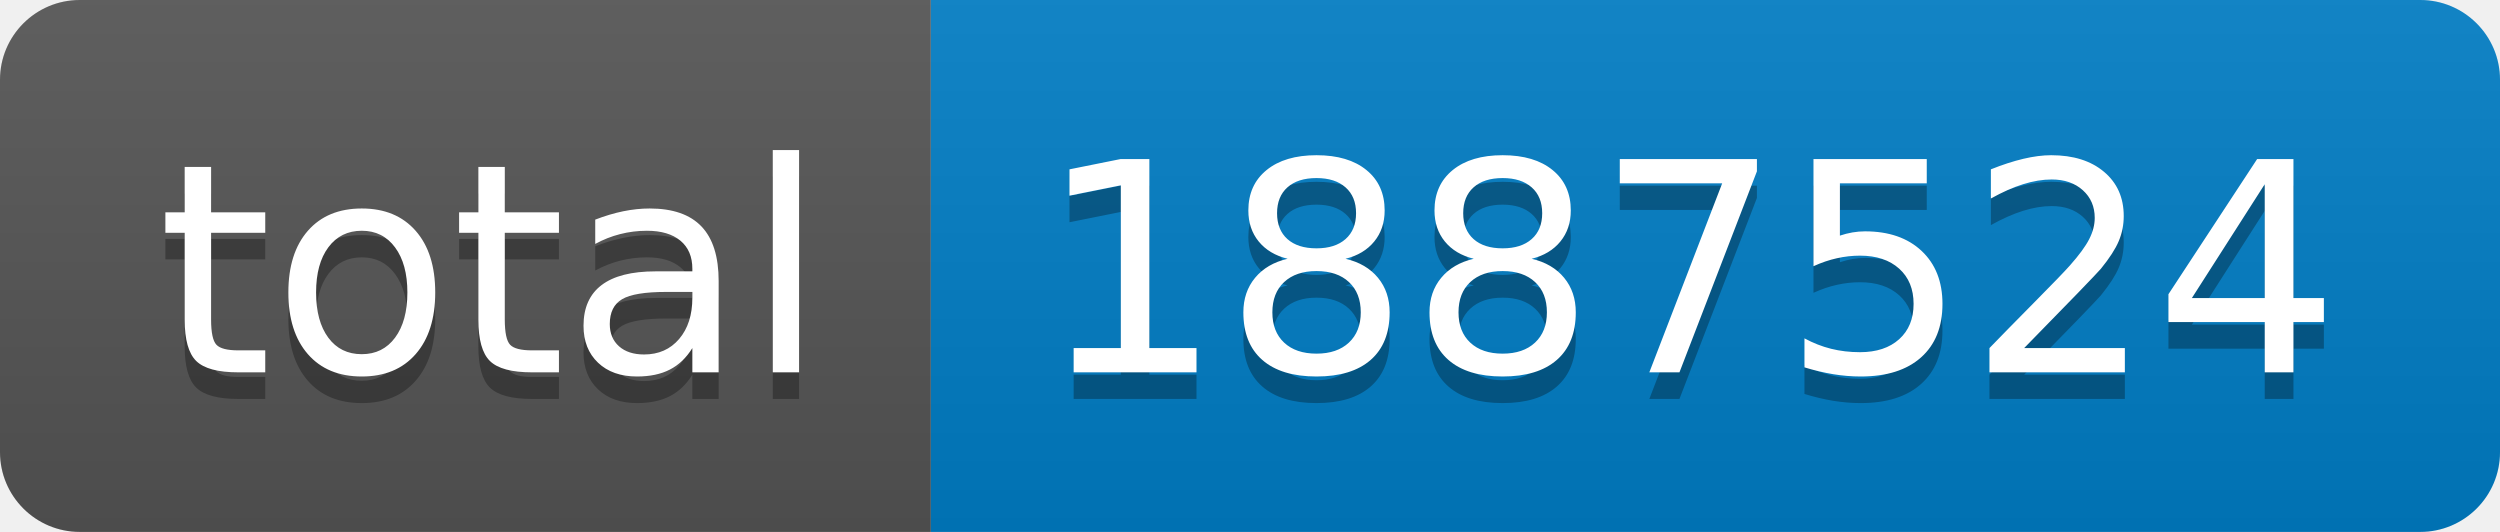
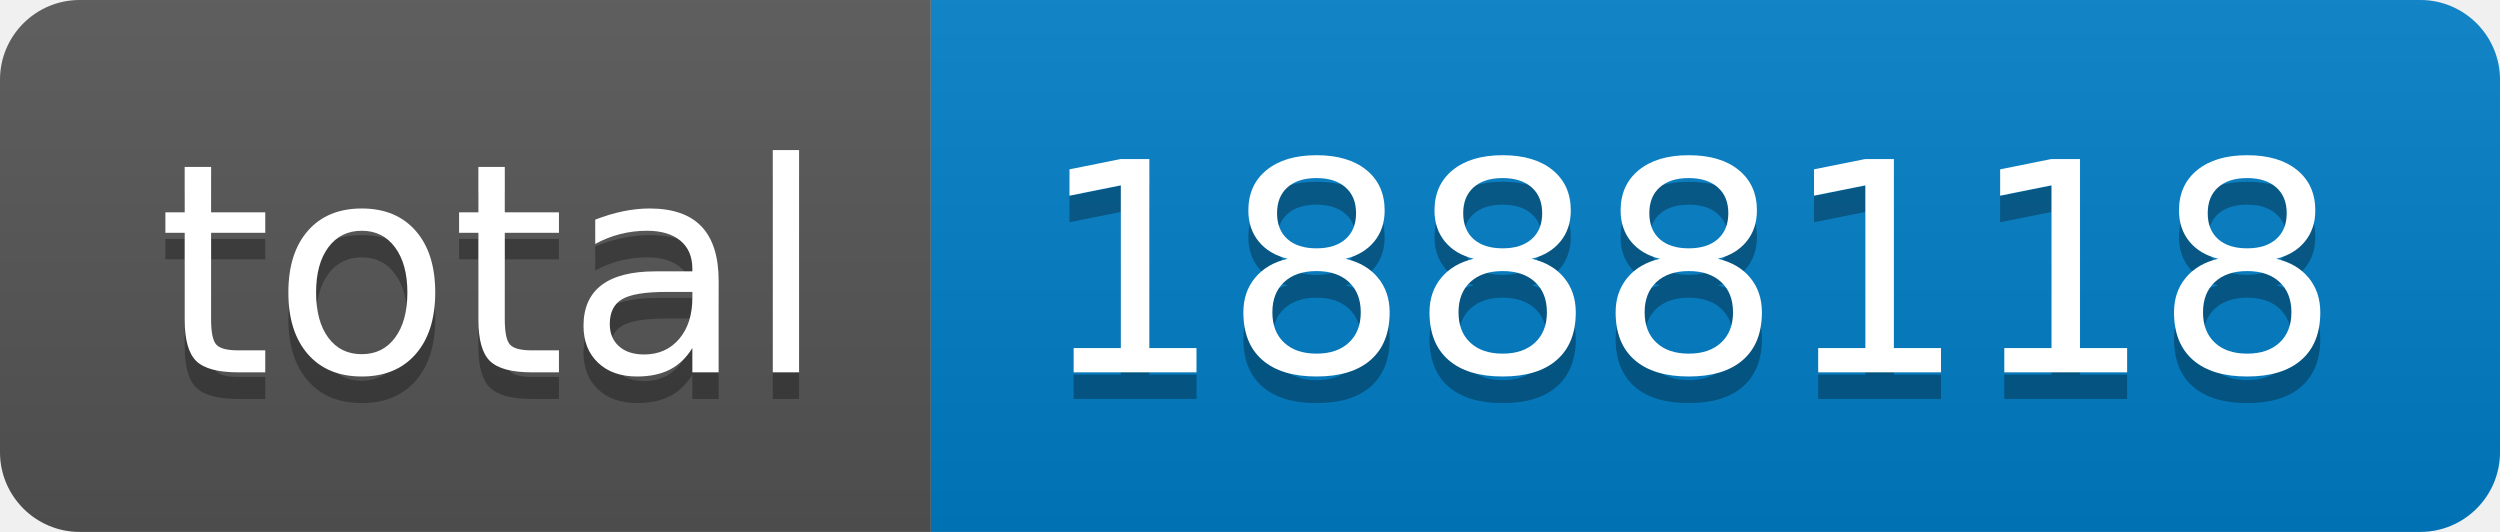
- <svg xmlns="http://www.w3.org/2000/svg" width="94" height="20" role="img" aria-label="total: 1887524">
+ <svg xmlns="http://www.w3.org/2000/svg" width="94" height="20" role="img" aria-label="total: 1888118">
  <linearGradient id="s" x2="0" y2="100%">
    <stop offset="0" stop-color="#bbb" stop-opacity=".1" />
    <stop offset="1" stop-opacity=".1" />
  </linearGradient>
  <clipPath id="r">
    <rect width="94" height="20" rx="3" fill="#fff" />
  </clipPath>
  <g clip-path="url(#r)">
    <rect width="35" height="20" fill="#555" />
    <rect x="35" width="59" height="20" fill="#007ec6" />
    <rect width="94" height="20" fill="url(#s)" />
  </g>
  <g fill="#fff" text-anchor="middle" font-family="Verdana,Geneva,DejaVu Sans,sans-serif" text-rendering="geometricPrecision" font-size="110">
    <text aria-hidden="true" x="185" y="150" fill="#010101" fill-opacity=".3" transform="scale(.1)" textLength="250">total</text>
    <text x="185" y="140" transform="scale(.1)" fill="#fff" textLength="250">total</text>
-     <text aria-hidden="true" x="635" y="150" fill="#010101" fill-opacity=".3" transform="scale(.1)" textLength="490">1887524</text>
-     <text x="635" y="140" transform="scale(.1)" fill="#fff" textLength="490">1887524</text>
+     <text aria-hidden="true" x="635" y="150" fill="#010101" fill-opacity=".3" transform="scale(.1)" textLength="490">1888118</text>
+     <text x="635" y="140" transform="scale(.1)" fill="#fff" textLength="490">1888118</text>
  </g>
</svg>
